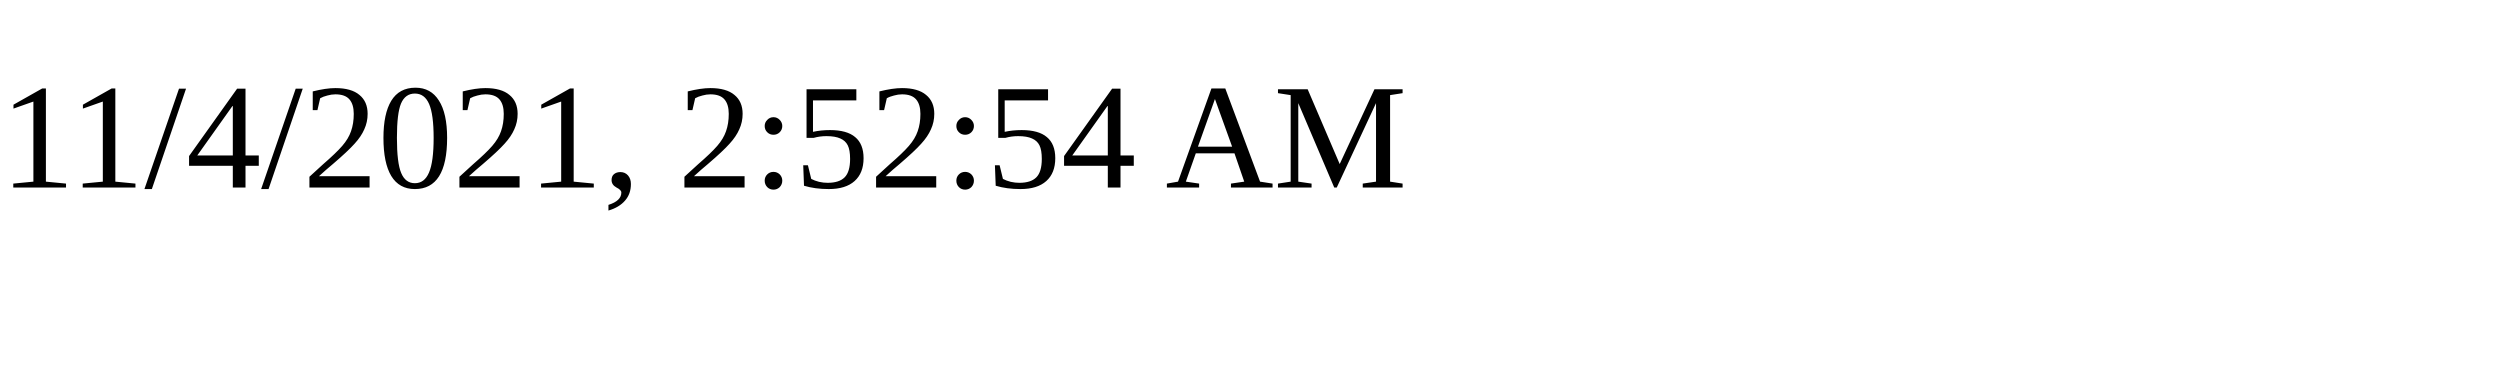
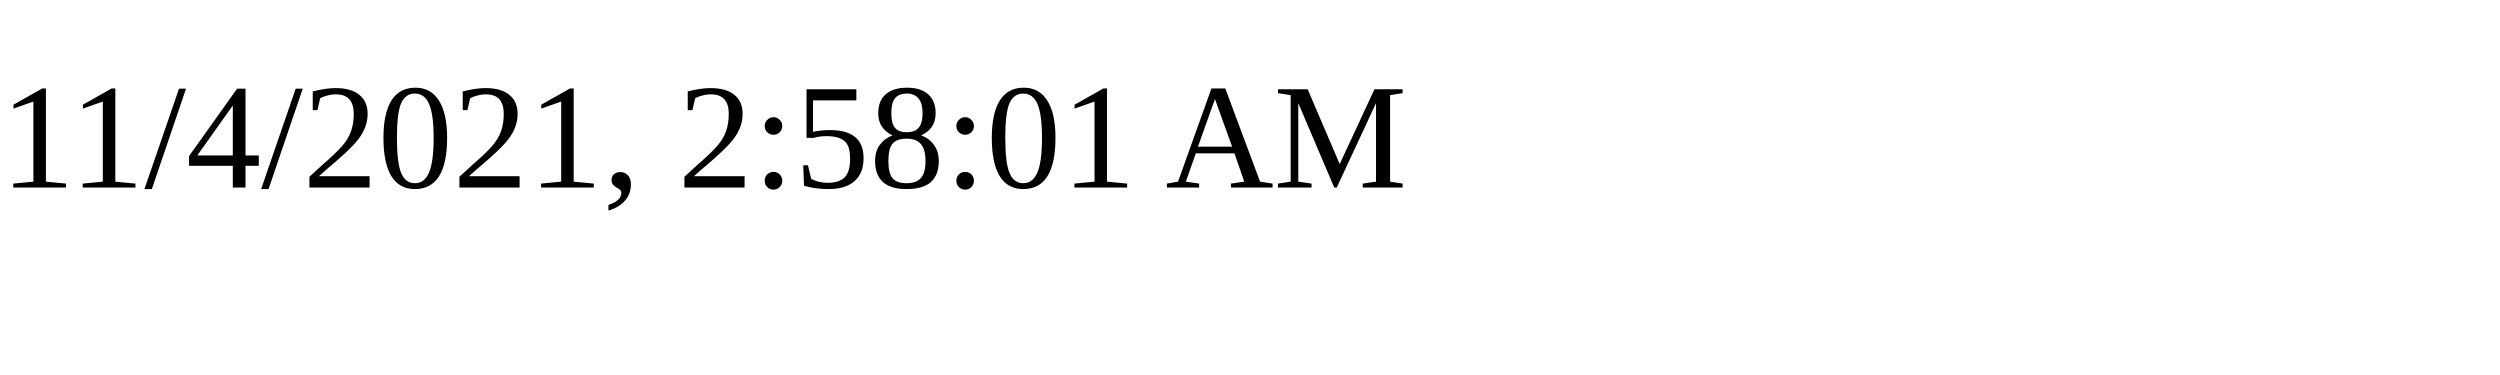
<svg xmlns="http://www.w3.org/2000/svg" height="30" width="200">
-   <text x="0" y="15">11/4/2021, 2:52:54 AM</text>
+   <text x="0" y="15">11/4/2021, 2:58:01 AM</text>
</svg>
